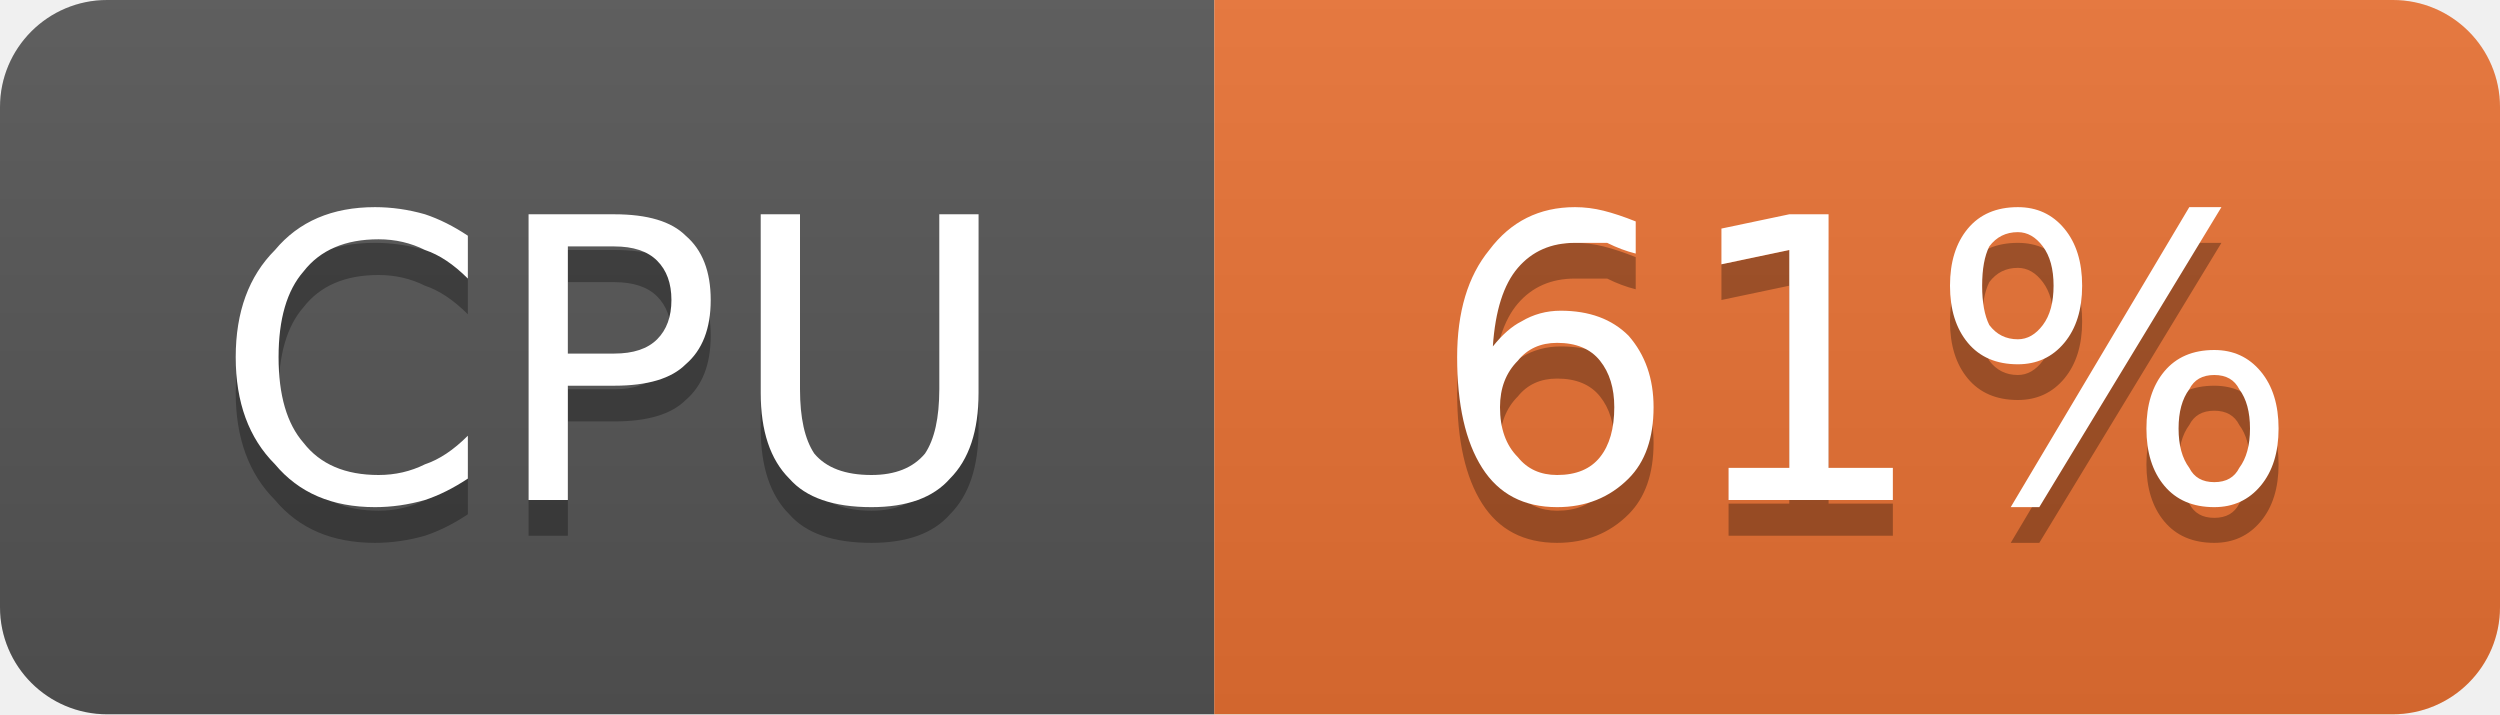
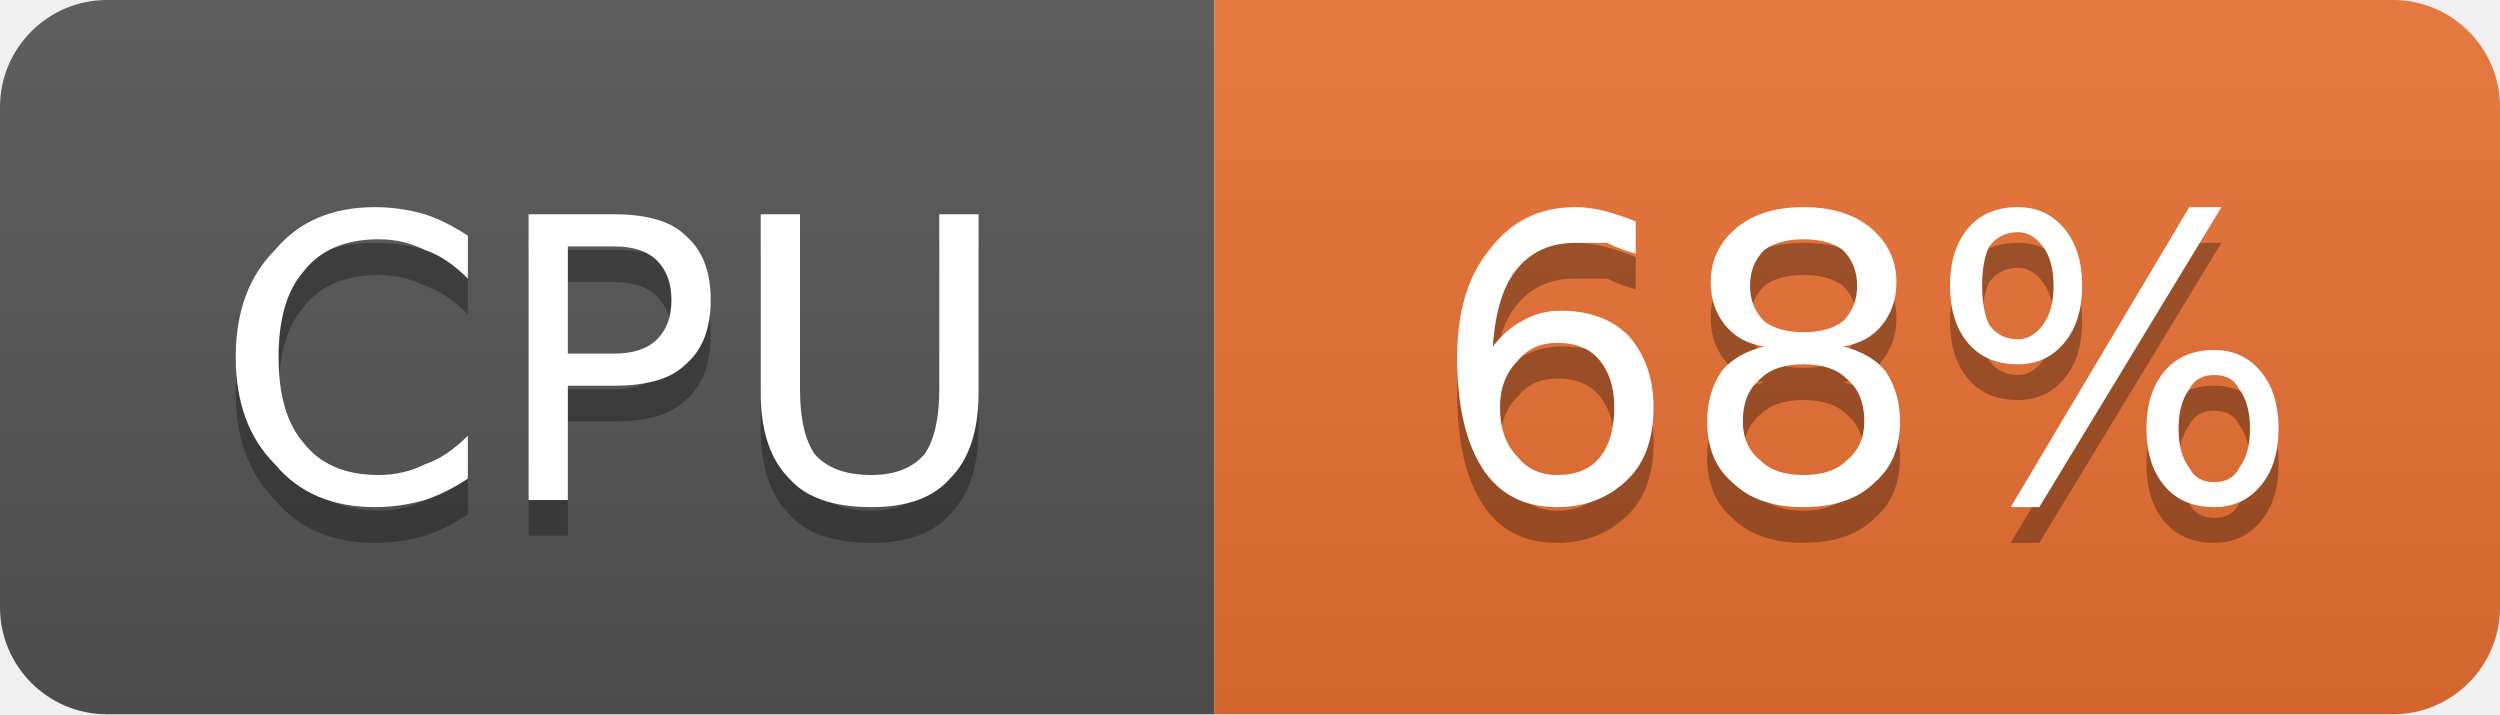
- <svg xmlns="http://www.w3.org/2000/svg" width="70" height="20" viewBox="0 0 70 20" role="img" aria-label="CPU: 61%">
+ <svg xmlns="http://www.w3.org/2000/svg" width="70" height="20" viewBox="0 0 70 20" role="img" aria-label="CPU: 68%">
  <linearGradient id="g-cluster_cpu_usage" x2="0" y2="100%">
    <stop offset="0" stop-color="#bbb" stop-opacity=".1" />
    <stop offset="1" stop-opacity=".1" />
  </linearGradient>
  <clipPath id="r-cluster_cpu_usage">
    <rect width="70" height="20" rx="3" fill="#fff" />
  </clipPath>
  <g clip-path="url(#r-cluster_cpu_usage)">
    <rect width="34" height="20" fill="#555" />
    <rect x="34" width="36" height="20" fill="#ea7233" />
    <rect width="70" height="20" fill="url(#g-cluster_cpu_usage)" />
    <path transform="translate(0 1)" fill="#010101" fill-opacity=".3" d="M13.1 6.6L13.1 7.8Q12.5 7.2 11.9 7.0Q11.3 6.7 10.6 6.7Q9.2 6.7 8.5 7.6Q7.8 8.4 7.8 10.0Q7.8 11.6 8.5 12.4Q9.2 13.3 10.6 13.3Q11.3 13.3 11.9 13.0Q12.5 12.8 13.1 12.2L13.1 13.4Q12.5 13.8 11.9 14.0Q11.2 14.2 10.5 14.2Q8.7 14.2 7.7 13.0Q6.6 11.9 6.6 10.0Q6.6 8.1 7.7 7.0Q8.7 5.8 10.5 5.8Q11.2 5.8 11.9 6.0Q12.5 6.2 13.1 6.6ZM15.9 6.9L15.9 9.9L17.2 9.9Q18.0 9.9 18.4 9.5Q18.8 9.1 18.8 8.4Q18.8 7.7 18.4 7.3Q18.0 6.9 17.2 6.9L15.9 6.9ZM14.8 6.0L17.2 6.0Q18.6 6.0 19.2 6.6Q19.9 7.2 19.9 8.4Q19.9 9.6 19.2 10.2Q18.6 10.8 17.2 10.8L15.9 10.8L15.9 14.0L14.8 14.0L14.8 6.0ZM21.3 6.0L22.4 6.0L22.4 10.9Q22.4 12.1 22.8 12.7Q23.3 13.3 24.4 13.3Q25.4 13.3 25.9 12.7Q26.3 12.1 26.3 10.9L26.3 6.0L27.4 6.0L27.4 11.0Q27.4 12.6 26.6 13.4Q25.9 14.2 24.4 14.2Q22.8 14.2 22.1 13.4Q21.3 12.6 21.3 11.0L21.3 6.0Z" />
    <path fill="#fff" d="M13.1 6.6L13.1 7.8Q12.5 7.2 11.9 7.0Q11.3 6.7 10.6 6.7Q9.2 6.7 8.5 7.6Q7.8 8.4 7.8 10.0Q7.8 11.6 8.5 12.4Q9.2 13.3 10.6 13.3Q11.3 13.3 11.9 13.0Q12.5 12.8 13.1 12.2L13.1 13.4Q12.5 13.8 11.9 14.0Q11.2 14.2 10.5 14.2Q8.7 14.2 7.7 13.0Q6.6 11.9 6.6 10.0Q6.6 8.1 7.7 7.0Q8.7 5.8 10.5 5.8Q11.2 5.8 11.9 6.0Q12.5 6.2 13.1 6.6ZM15.9 6.9L15.9 9.9L17.2 9.9Q18.0 9.9 18.4 9.5Q18.8 9.1 18.8 8.4Q18.8 7.7 18.4 7.3Q18.0 6.9 17.2 6.9L15.9 6.9ZM14.8 6.0L17.2 6.0Q18.6 6.0 19.2 6.6Q19.9 7.2 19.9 8.4Q19.9 9.6 19.2 10.2Q18.6 10.8 17.2 10.8L15.9 10.8L15.9 14.0L14.8 14.0L14.8 6.0ZM21.3 6.0L22.4 6.0L22.4 10.9Q22.4 12.1 22.8 12.7Q23.3 13.3 24.4 13.3Q25.4 13.3 25.9 12.7Q26.3 12.1 26.3 10.9L26.3 6.0L27.4 6.0L27.4 11.0Q27.4 12.6 26.6 13.4Q25.9 14.2 24.4 14.2Q22.8 14.2 22.1 13.4Q21.3 12.6 21.3 11.0L21.3 6.0Z" />
-     <path transform="translate(0 1)" fill="#010101" fill-opacity=".3" d="M43.6 9.6Q42.9 9.6 42.5 10.1Q42.0 10.6 42.0 11.4Q42.0 12.3 42.5 12.8Q42.9 13.3 43.6 13.3Q44.4 13.3 44.8 12.8Q45.2 12.3 45.2 11.4Q45.2 10.6 44.8 10.1Q44.4 9.6 43.6 9.6ZM45.8 6.2L45.8 7.1Q45.4 7.0 45.0 6.8Q44.5 6.8 44.1 6.8Q43.1 6.8 42.5 7.5Q41.9 8.2 41.8 9.7Q42.2 9.2 42.6 9.0Q43.1 8.7 43.7 8.7Q44.9 8.7 45.6 9.4Q46.3 10.2 46.3 11.4Q46.3 12.7 45.6 13.4Q44.8 14.2 43.6 14.2Q42.2 14.2 41.5 13.1Q40.8 12.0 40.8 10.0Q40.8 8.1 41.7 7.0Q42.6 5.8 44.1 5.8Q44.5 5.8 44.9 5.9Q45.3 6.0 45.8 6.2ZM48.4 13.1L50.1 13.1L50.1 7.0L48.2 7.4L48.2 6.4L50.1 6.0L51.2 6.0L51.2 13.1L53.0 13.1L53.0 14.0L48.4 14.0L48.4 13.1ZM62.0 10.5Q61.5 10.5 61.3 10.9Q61.0 11.3 61.0 12.0Q61.0 12.7 61.3 13.1Q61.5 13.5 62.0 13.5Q62.5 13.5 62.7 13.1Q63.0 12.7 63.0 12.0Q63.0 11.3 62.7 10.9Q62.5 10.5 62.0 10.5ZM62.0 9.8Q62.8 9.8 63.3 10.4Q63.8 11.0 63.8 12.0Q63.8 13.0 63.3 13.6Q62.8 14.2 62.0 14.2Q61.1 14.2 60.6 13.6Q60.1 13.0 60.1 12.0Q60.1 11.0 60.6 10.4Q61.1 9.8 62.0 9.8ZM56.5 6.5Q56.0 6.5 55.7 6.9Q55.5 7.3 55.5 8.0Q55.5 8.7 55.7 9.1Q56.0 9.5 56.5 9.5Q56.9 9.5 57.2 9.1Q57.5 8.7 57.5 8.0Q57.5 7.3 57.2 6.9Q56.9 6.5 56.5 6.5ZM61.3 5.8L62.2 5.8L57.1 14.2L56.3 14.2L61.3 5.8ZM56.5 5.8Q57.3 5.8 57.8 6.4Q58.3 7.0 58.3 8.0Q58.3 9.0 57.8 9.6Q57.3 10.2 56.5 10.2Q55.6 10.2 55.1 9.6Q54.6 9.0 54.6 8.0Q54.6 7.0 55.1 6.4Q55.6 5.8 56.5 5.8Z" />
-     <path fill="#fff" d="M43.6 9.6Q42.9 9.6 42.5 10.1Q42.0 10.6 42.0 11.4Q42.0 12.3 42.5 12.8Q42.9 13.3 43.6 13.3Q44.4 13.3 44.8 12.8Q45.2 12.3 45.2 11.4Q45.2 10.6 44.8 10.1Q44.4 9.6 43.6 9.6ZM45.8 6.2L45.8 7.1Q45.4 7.0 45.0 6.8Q44.5 6.8 44.1 6.8Q43.1 6.8 42.5 7.5Q41.9 8.2 41.8 9.7Q42.2 9.2 42.6 9.0Q43.1 8.7 43.7 8.7Q44.9 8.7 45.6 9.4Q46.3 10.2 46.3 11.4Q46.3 12.7 45.6 13.4Q44.8 14.2 43.6 14.2Q42.2 14.2 41.5 13.1Q40.8 12.0 40.8 10.0Q40.8 8.1 41.7 7.0Q42.6 5.8 44.1 5.8Q44.5 5.8 44.9 5.9Q45.3 6.0 45.8 6.2ZM48.4 13.1L50.1 13.1L50.1 7.0L48.2 7.4L48.2 6.4L50.1 6.0L51.2 6.0L51.2 13.1L53.0 13.1L53.0 14.0L48.4 14.0L48.4 13.1ZM62.0 10.5Q61.5 10.5 61.3 10.9Q61.0 11.3 61.0 12.0Q61.0 12.7 61.3 13.1Q61.5 13.5 62.0 13.5Q62.5 13.5 62.7 13.1Q63.0 12.7 63.0 12.0Q63.0 11.3 62.7 10.9Q62.5 10.5 62.0 10.5ZM62.0 9.8Q62.8 9.8 63.3 10.4Q63.8 11.0 63.8 12.0Q63.8 13.0 63.3 13.6Q62.8 14.2 62.0 14.2Q61.1 14.2 60.6 13.6Q60.1 13.0 60.1 12.0Q60.1 11.0 60.6 10.4Q61.1 9.8 62.0 9.8ZM56.5 6.5Q56.0 6.5 55.7 6.9Q55.5 7.3 55.5 8.0Q55.5 8.7 55.7 9.1Q56.0 9.5 56.5 9.5Q56.9 9.5 57.2 9.1Q57.5 8.7 57.5 8.0Q57.5 7.3 57.2 6.9Q56.9 6.5 56.5 6.5ZM61.3 5.8L62.2 5.8L57.1 14.2L56.3 14.2L61.3 5.8ZM56.5 5.8Q57.3 5.8 57.8 6.4Q58.3 7.0 58.3 8.0Q58.3 9.0 57.8 9.6Q57.3 10.2 56.5 10.2Q55.6 10.2 55.1 9.6Q54.6 9.0 54.6 8.0Q54.6 7.0 55.1 6.4Q55.6 5.8 56.5 5.8Z" />
+     <path transform="translate(0 1)" fill="#010101" fill-opacity=".3" d="M43.6 9.6Q42.9 9.6 42.5 10.1Q42.0 10.6 42.0 11.4Q42.0 12.3 42.5 12.8Q42.9 13.3 43.6 13.3Q44.4 13.3 44.8 12.8Q45.2 12.3 45.2 11.4Q45.2 10.6 44.8 10.1Q44.4 9.6 43.6 9.6ZM45.8 6.2L45.8 7.1Q45.4 7.0 45.0 6.8Q44.5 6.8 44.1 6.8Q43.1 6.8 42.5 7.5Q41.9 8.2 41.8 9.7Q42.2 9.2 42.6 9.0Q43.1 8.7 43.7 8.7Q44.9 8.7 45.6 9.4Q46.3 10.2 46.3 11.4Q46.3 12.7 45.6 13.4Q44.8 14.2 43.6 14.2Q42.2 14.2 41.5 13.1Q40.8 12.0 40.8 10.0Q40.8 8.1 41.7 7.0Q42.6 5.8 44.1 5.8Q44.5 5.8 44.9 5.9Q45.3 6.0 45.8 6.2ZM50.5 10.2Q49.7 10.2 49.3 10.6Q48.8 11.0 48.8 11.8Q48.8 12.5 49.3 12.9Q49.7 13.3 50.5 13.3Q51.3 13.3 51.7 12.9Q52.2 12.5 52.2 11.8Q52.2 11.0 51.7 10.6Q51.3 10.2 50.5 10.2ZM49.4 9.7Q48.7 9.6 48.3 9.1Q47.9 8.6 47.9 7.9Q47.9 7.0 48.6 6.4Q49.3 5.8 50.5 5.8Q51.7 5.8 52.4 6.4Q53.1 7.0 53.1 7.9Q53.1 8.6 52.7 9.1Q52.3 9.6 51.6 9.7Q52.4 9.9 52.8 10.4Q53.2 11.0 53.2 11.8Q53.2 12.9 52.5 13.5Q51.8 14.2 50.5 14.2Q49.2 14.2 48.5 13.5Q47.8 12.9 47.8 11.8Q47.8 11.0 48.2 10.4Q48.6 9.9 49.4 9.7ZM49.0 8.0Q49.0 8.6 49.4 9.0Q49.8 9.3 50.5 9.3Q51.2 9.3 51.6 9.0Q52.0 8.6 52.0 8.0Q52.0 7.4 51.6 7.0Q51.2 6.7 50.5 6.7Q49.8 6.7 49.4 7.0Q49.0 7.4 49.0 8.0ZM62.0 10.5Q61.5 10.5 61.3 10.9Q61.0 11.3 61.0 12.0Q61.0 12.7 61.3 13.1Q61.5 13.5 62.0 13.5Q62.5 13.5 62.7 13.1Q63.0 12.7 63.0 12.0Q63.0 11.3 62.7 10.9Q62.5 10.5 62.0 10.5ZM62.0 9.8Q62.8 9.8 63.3 10.4Q63.8 11.0 63.8 12.0Q63.8 13.0 63.3 13.6Q62.8 14.2 62.0 14.2Q61.1 14.2 60.6 13.6Q60.1 13.0 60.1 12.0Q60.1 11.0 60.6 10.4Q61.1 9.8 62.0 9.8ZM56.5 6.5Q56.0 6.5 55.7 6.9Q55.5 7.3 55.5 8.0Q55.5 8.7 55.7 9.1Q56.0 9.5 56.5 9.5Q56.9 9.5 57.2 9.1Q57.5 8.7 57.5 8.0Q57.5 7.3 57.2 6.9Q56.9 6.5 56.5 6.5ZM61.3 5.8L62.2 5.8L57.1 14.2L56.3 14.2L61.3 5.8ZM56.5 5.8Q57.3 5.8 57.8 6.4Q58.3 7.0 58.3 8.0Q58.3 9.0 57.8 9.6Q57.3 10.2 56.5 10.2Q55.6 10.2 55.1 9.6Q54.6 9.0 54.6 8.0Q54.6 7.0 55.1 6.4Q55.6 5.8 56.5 5.8Z" />
+     <path fill="#fff" d="M43.6 9.6Q42.9 9.6 42.5 10.1Q42.0 10.6 42.0 11.4Q42.0 12.3 42.5 12.8Q42.9 13.3 43.6 13.3Q44.4 13.3 44.8 12.8Q45.2 12.3 45.2 11.4Q45.2 10.6 44.8 10.1Q44.4 9.6 43.6 9.6ZM45.8 6.2L45.8 7.1Q45.4 7.0 45.0 6.8Q44.5 6.8 44.1 6.8Q43.1 6.8 42.5 7.5Q41.9 8.2 41.8 9.7Q42.2 9.2 42.6 9.0Q43.1 8.7 43.7 8.7Q44.9 8.7 45.6 9.4Q46.3 10.2 46.3 11.4Q46.3 12.7 45.6 13.4Q44.8 14.2 43.6 14.2Q42.2 14.2 41.5 13.1Q40.8 12.0 40.8 10.0Q40.8 8.1 41.7 7.0Q42.6 5.8 44.1 5.8Q44.5 5.8 44.9 5.9Q45.3 6.0 45.8 6.2ZM50.5 10.2Q49.7 10.2 49.3 10.6Q48.8 11.0 48.8 11.8Q48.8 12.5 49.3 12.9Q49.7 13.3 50.5 13.3Q51.3 13.3 51.7 12.9Q52.2 12.5 52.2 11.8Q52.2 11.0 51.7 10.6Q51.3 10.2 50.5 10.2ZM49.4 9.7Q48.7 9.6 48.3 9.1Q47.9 8.6 47.9 7.9Q47.9 7.0 48.6 6.4Q49.3 5.8 50.5 5.8Q51.7 5.8 52.4 6.4Q53.1 7.0 53.1 7.9Q53.1 8.6 52.7 9.1Q52.3 9.6 51.6 9.7Q52.4 9.9 52.8 10.4Q53.2 11.0 53.2 11.8Q53.2 12.9 52.5 13.5Q51.8 14.2 50.5 14.2Q49.2 14.2 48.5 13.5Q47.8 12.9 47.8 11.8Q47.8 11.0 48.2 10.4Q48.6 9.9 49.4 9.7ZM49.0 8.0Q49.0 8.6 49.4 9.0Q49.8 9.3 50.5 9.3Q51.2 9.3 51.6 9.0Q52.0 8.6 52.0 8.0Q52.0 7.4 51.6 7.0Q51.2 6.7 50.5 6.7Q49.8 6.7 49.4 7.0Q49.0 7.4 49.0 8.0ZM62.0 10.5Q61.5 10.5 61.3 10.9Q61.0 11.3 61.0 12.0Q61.0 12.7 61.3 13.1Q61.5 13.5 62.0 13.5Q62.5 13.5 62.7 13.1Q63.0 12.7 63.0 12.0Q63.0 11.3 62.7 10.9Q62.5 10.5 62.0 10.5ZM62.0 9.8Q62.8 9.8 63.3 10.4Q63.8 11.0 63.8 12.0Q63.8 13.0 63.3 13.6Q62.8 14.2 62.0 14.2Q61.1 14.2 60.6 13.6Q60.1 13.0 60.1 12.0Q60.1 11.0 60.6 10.4Q61.1 9.8 62.0 9.8ZM56.5 6.5Q56.0 6.5 55.7 6.9Q55.5 7.3 55.5 8.0Q55.5 8.7 55.7 9.1Q56.0 9.5 56.5 9.5Q56.9 9.5 57.2 9.1Q57.5 8.7 57.5 8.0Q57.5 7.3 57.2 6.9Q56.9 6.5 56.5 6.5ZM61.3 5.8L62.2 5.8L57.1 14.2L56.3 14.2L61.3 5.8ZM56.5 5.8Q57.3 5.8 57.8 6.4Q58.3 7.0 58.3 8.0Q58.3 9.0 57.8 9.6Q57.3 10.2 56.5 10.2Q55.6 10.2 55.1 9.6Q54.6 9.0 54.6 8.0Q54.6 7.0 55.1 6.4Q55.6 5.8 56.5 5.8Z" />
  </g>
</svg>
